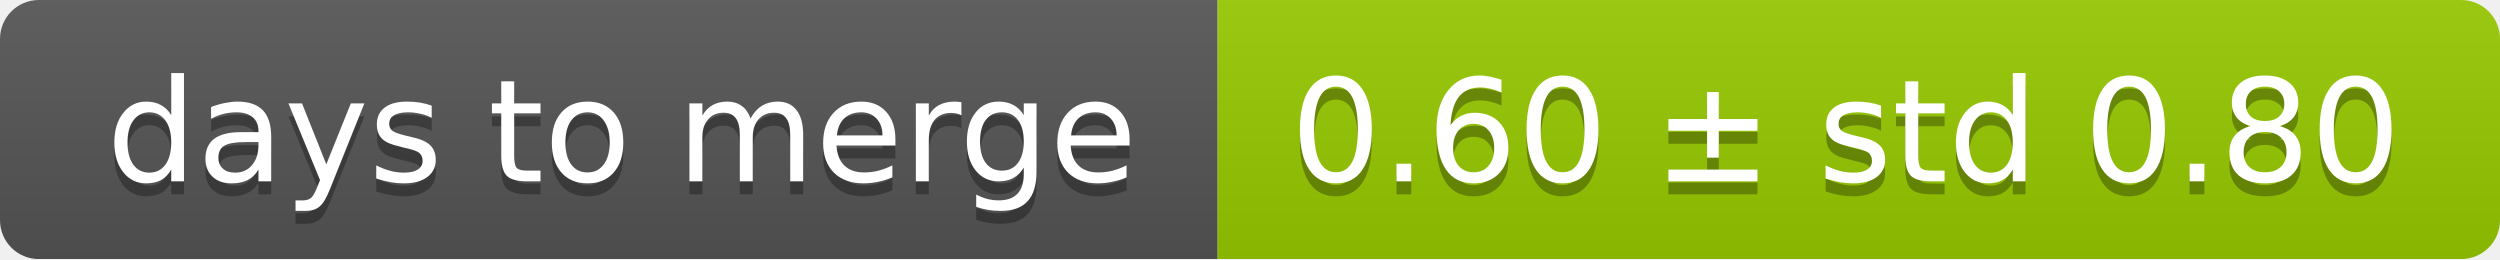
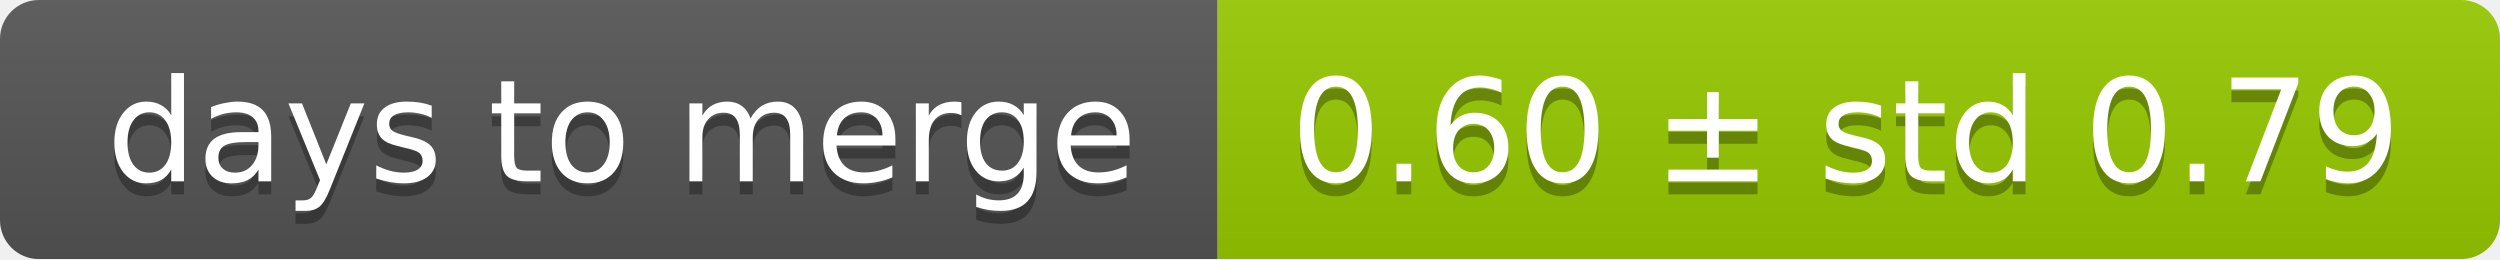
<svg xmlns="http://www.w3.org/2000/svg" width="193" height="20">
  <linearGradient id="smooth" x2="0" y2="100%">
    <stop offset="0" stop-color="#bbb" stop-opacity=".1" />
    <stop offset="1" stop-opacity=".1" />
  </linearGradient>
  <mask id="round">
    <rect width="193" height="20" rx="3" fill="#fff" />
  </mask>
  <g mask="url(#round)">
    <rect width="94" height="20" fill="#555" />
    <rect x="94" width="99" height="20" fill="#97ca00" />
    <rect width="193" height="20" fill="url(#smooth)" />
  </g>
  <g fill="#fff" text-anchor="middle" font-family="DejaVu Sans,Verdana,Geneva,sans-serif" font-size="11">
    <text x="48" y="15" fill="#010101" fill-opacity=".3">days to merge</text>
    <text x="48" y="14">days to merge</text>
-     <text x="142.5" y="15" fill="#010101" fill-opacity=".3">0.60 ± std 0.80</text>
-     <text x="142.5" y="14">0.60 ± std 0.80</text>
+     <text x="142.5" y="15" fill="#010101" fill-opacity=".3">0.60 ± std 0.79</text>
+     <text x="142.5" y="14">0.60 ± std 0.79</text>
  </g>
</svg>
